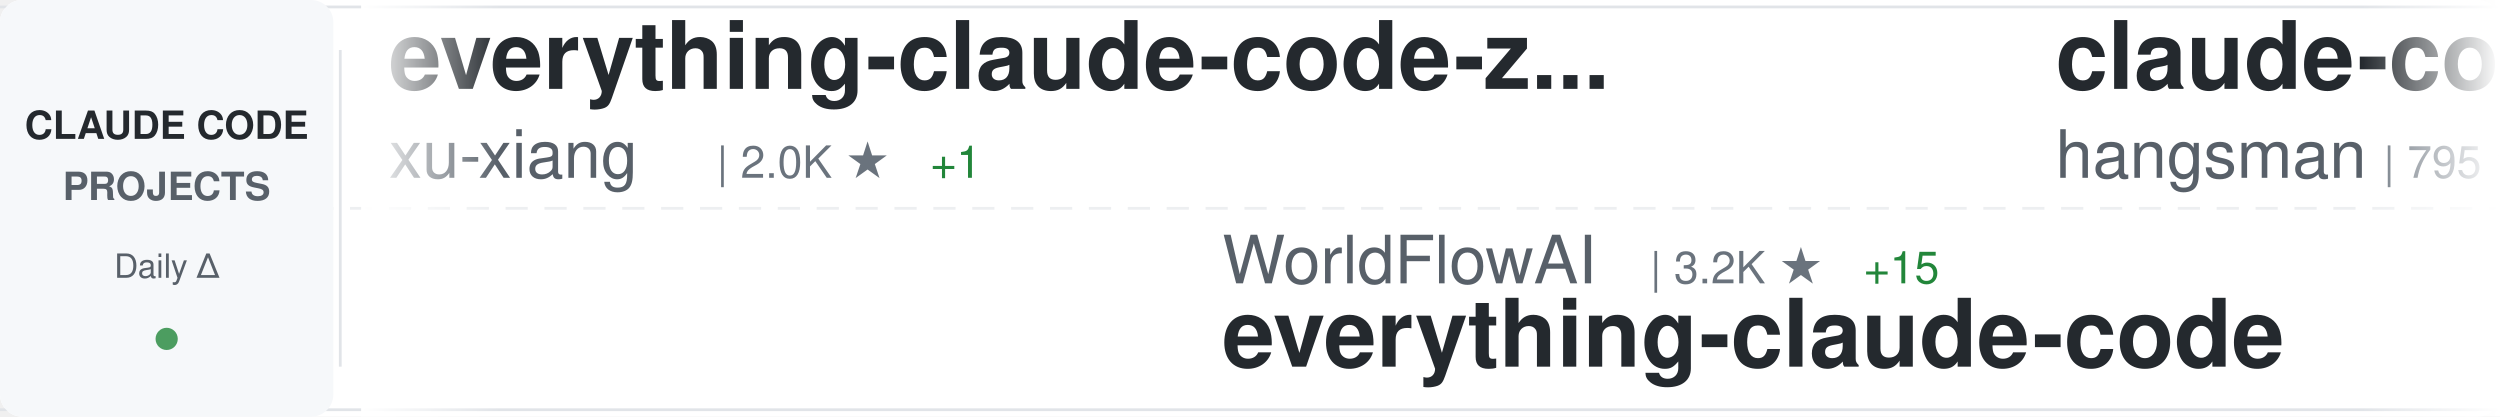
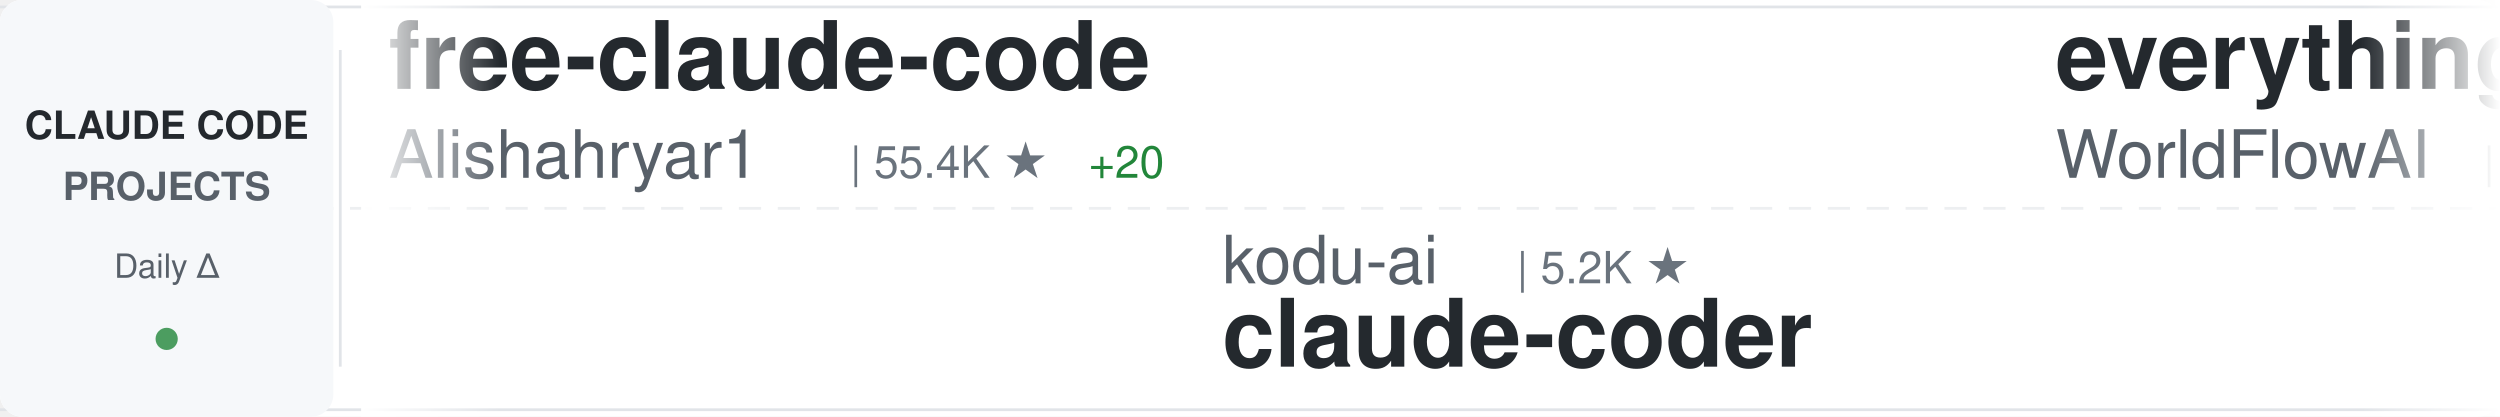
<svg xmlns="http://www.w3.org/2000/svg" width="900" height="150">
  <defs>
    <linearGradient id="awesomeLeftFade" x1="0%" y1="0%" x2="100%" y2="0%">
      <stop offset="0%" style="stop-color:#ffffff;stop-opacity:1" />
      <stop offset="100%" style="stop-color:#ffffff;stop-opacity:0" />
    </linearGradient>
    <linearGradient id="awesomeRightFade" x1="0%" y1="0%" x2="100%" y2="0%">
      <stop offset="0%" style="stop-color:#ffffff;stop-opacity:0" />
      <stop offset="100%" style="stop-color:#ffffff;stop-opacity:1" />
    </linearGradient>
  </defs>
  <rect width="900" height="150" fill="#ffffff" rx="8" />
  <rect x="0" y="2" width="900" height="1" fill="#e1e4e8" />
  <rect x="0" y="147" width="900" height="1" fill="#e1e4e8" />
  <line x1="0" y1="75" x2="900" y2="75" stroke="#e1e4e8" stroke-width="1" stroke-dasharray="8 6" opacity="0.6" />
  <rect x="0" y="0" width="120" height="150" fill="#f6f8fa" rx="8" />
  <text x="60" y="50" font-family="-apple-system, BlinkMacSystemFont, 'Segoe UI', Helvetica, Arial, sans-serif" font-size="14" font-weight="600" fill="#24292e" text-anchor="middle">CLAUDE CODE</text>
  <text x="60" y="72" font-family="-apple-system, BlinkMacSystemFont, 'Segoe UI', Helvetica, Arial, sans-serif" font-size="14" font-weight="600" fill="#586069" text-anchor="middle">PROJECTS</text>
  <text x="60" y="100" font-family="-apple-system, BlinkMacSystemFont, 'Segoe UI', Helvetica, Arial, sans-serif" font-size="12" font-weight="500" fill="#586069" text-anchor="middle">Daily Δ</text>
  <circle cx="60" cy="122" r="4" fill="#22863a" opacity="0.8" />
  <rect x="122" y="18" width="1" height="114" fill="#e1e4e8" />
  <clipPath id="awesomeTickerClip">
    <rect x="130" y="0" width="770" height="150" />
  </clipPath>
  <g clip-path="url(#awesomeTickerClip)">
    <g id="awesomeTickerItems">
      <animateTransform attributeName="transform" attributeType="XML" type="translate" from="0 0" to="-3000 0" dur="54s" repeatCount="indefinite" />
      <g transform="translate(0, 0)">
-         <text x="140" y="32" font-family="-apple-system, BlinkMacSystemFont, 'Segoe UI', Helvetica, Arial, sans-serif" font-size="34" font-weight="600" fill="#24292e">everything-claude-code-z...</text>
-         <text x="140" y="64" font-family="-apple-system, BlinkMacSystemFont, 'Segoe UI', Helvetica, Arial, sans-serif" font-size="24" font-weight="400" fill="#586069">xu-xiang</text>
-         <text x="258" y="64" font-family="-apple-system, BlinkMacSystemFont, 'Segoe UI', Helvetica, Arial, sans-serif" font-size="16" font-weight="500" fill="#6a737d">| 2.0K ★</text>
-         <text x="335" y="64" font-family="-apple-system, BlinkMacSystemFont, 'Segoe UI', Helvetica, Arial, sans-serif" font-size="16" font-weight="500" fill="#22863a"> +1</text>
+         <text x="140" y="32" font-family="-apple-system, BlinkMacSystemFont, 'Segoe UI', Helvetica, Arial, sans-serif" font-size="34" font-weight="600" fill="#24292e">free-claude-code</text>
+         <text x="140" y="64" font-family="-apple-system, BlinkMacSystemFont, 'Segoe UI', Helvetica, Arial, sans-serif" font-size="24" font-weight="400" fill="#586069">Alishahryar1</text>
+         <text x="306" y="64" font-family="-apple-system, BlinkMacSystemFont, 'Segoe UI', Helvetica, Arial, sans-serif" font-size="16" font-weight="500" fill="#6a737d">| 55.4K ★</text>
+         <text x="392" y="64" font-family="-apple-system, BlinkMacSystemFont, 'Segoe UI', Helvetica, Arial, sans-serif" font-size="16" font-weight="500" fill="#22863a"> +20</text>
      </g>
      <g transform="translate(300, 0)">
-         <text x="140" y="102" font-family="-apple-system, BlinkMacSystemFont, 'Segoe UI', Helvetica, Arial, sans-serif" font-size="24" font-weight="400" fill="#586069">WorldFlowAI</text>
-         <text x="294" y="102" font-family="-apple-system, BlinkMacSystemFont, 'Segoe UI', Helvetica, Arial, sans-serif" font-size="16" font-weight="500" fill="#6a737d">| 3.2K ★</text>
-         <text x="371" y="102" font-family="-apple-system, BlinkMacSystemFont, 'Segoe UI', Helvetica, Arial, sans-serif" font-size="16" font-weight="500" fill="#22863a"> +15</text>
-         <text x="140" y="132" font-family="-apple-system, BlinkMacSystemFont, 'Segoe UI', Helvetica, Arial, sans-serif" font-size="34" font-weight="600" fill="#24292e">everything-claude-code</text>
+         <text x="140" y="102" font-family="-apple-system, BlinkMacSystemFont, 'Segoe UI', Helvetica, Arial, sans-serif" font-size="24" font-weight="400" fill="#586069">kodu-ai</text>
+         <text x="246" y="102" font-family="-apple-system, BlinkMacSystemFont, 'Segoe UI', Helvetica, Arial, sans-serif" font-size="16" font-weight="500" fill="#6a737d">| 5.2K ★</text>
+         <text x="140" y="132" font-family="-apple-system, BlinkMacSystemFont, 'Segoe UI', Helvetica, Arial, sans-serif" font-size="34" font-weight="600" fill="#24292e">claude-coder</text>
      </g>
      <g transform="translate(600, 0)">
-         <text x="140" y="32" font-family="-apple-system, BlinkMacSystemFont, 'Segoe UI', Helvetica, Arial, sans-serif" font-size="34" font-weight="600" fill="#24292e">claude-code-source</text>
-         <text x="140" y="64" font-family="-apple-system, BlinkMacSystemFont, 'Segoe UI', Helvetica, Arial, sans-serif" font-size="24" font-weight="400" fill="#586069">hangsman</text>
-         <text x="258" y="64" font-family="-apple-system, BlinkMacSystemFont, 'Segoe UI', Helvetica, Arial, sans-serif" font-size="16" font-weight="500" fill="#6a737d">| 795 ★</text>
+         <text x="140" y="32" font-family="-apple-system, BlinkMacSystemFont, 'Segoe UI', Helvetica, Arial, sans-serif" font-size="34" font-weight="600" fill="#24292e">everything-claude-code</text>
+         <text x="140" y="64" font-family="-apple-system, BlinkMacSystemFont, 'Segoe UI', Helvetica, Arial, sans-serif" font-size="24" font-weight="400" fill="#586069">WorldFlowAI</text>
+         <text x="294" y="64" font-family="-apple-system, BlinkMacSystemFont, 'Segoe UI', Helvetica, Arial, sans-serif" font-size="16" font-weight="500" fill="#6a737d">| 3.3K ★</text>
+         <text x="371" y="64" font-family="-apple-system, BlinkMacSystemFont, 'Segoe UI', Helvetica, Arial, sans-serif" font-size="16" font-weight="500" fill="#22863a"> +36</text>
      </g>
      <g transform="translate(900, 0)">
-         <text x="140" y="102" font-family="-apple-system, BlinkMacSystemFont, 'Segoe UI', Helvetica, Arial, sans-serif" font-size="24" font-weight="400" fill="#586069">Chachamaru127</text>
-         <text x="318" y="102" font-family="-apple-system, BlinkMacSystemFont, 'Segoe UI', Helvetica, Arial, sans-serif" font-size="16" font-weight="500" fill="#6a737d">| 3.1K ★</text>
-         <text x="140" y="132" font-family="-apple-system, BlinkMacSystemFont, 'Segoe UI', Helvetica, Arial, sans-serif" font-size="34" font-weight="600" fill="#24292e">claude-code-harness</text>
+         <text x="140" y="102" font-family="-apple-system, BlinkMacSystemFont, 'Segoe UI', Helvetica, Arial, sans-serif" font-size="24" font-weight="400" fill="#586069">techjarves</text>
+         <text x="282" y="102" font-family="-apple-system, BlinkMacSystemFont, 'Segoe UI', Helvetica, Arial, sans-serif" font-size="16" font-weight="500" fill="#6a737d">| 1.5K ★</text>
+         <text x="359" y="102" font-family="-apple-system, BlinkMacSystemFont, 'Segoe UI', Helvetica, Arial, sans-serif" font-size="16" font-weight="500" fill="#22863a"> +6</text>
+         <text x="140" y="132" font-family="-apple-system, BlinkMacSystemFont, 'Segoe UI', Helvetica, Arial, sans-serif" font-size="34" font-weight="600" fill="#24292e">ClaudeCode-Portable</text>
      </g>
      <g transform="translate(1200, 0)">
-         <text x="140" y="32" font-family="-apple-system, BlinkMacSystemFont, 'Segoe UI', Helvetica, Arial, sans-serif" font-size="34" font-weight="600" fill="#24292e">claude-code-my-workflow</text>
-         <text x="140" y="64" font-family="-apple-system, BlinkMacSystemFont, 'Segoe UI', Helvetica, Arial, sans-serif" font-size="24" font-weight="400" fill="#586069">pedrohcgs</text>
-         <text x="270" y="64" font-family="-apple-system, BlinkMacSystemFont, 'Segoe UI', Helvetica, Arial, sans-serif" font-size="16" font-weight="500" fill="#6a737d">| 1.6K ★</text>
+         <text x="140" y="32" font-family="-apple-system, BlinkMacSystemFont, 'Segoe UI', Helvetica, Arial, sans-serif" font-size="34" font-weight="600" fill="#24292e">claude-code-spec-workflo...</text>
+         <text x="140" y="64" font-family="-apple-system, BlinkMacSystemFont, 'Segoe UI', Helvetica, Arial, sans-serif" font-size="24" font-weight="400" fill="#586069">Pimzino</text>
+         <text x="246" y="64" font-family="-apple-system, BlinkMacSystemFont, 'Segoe UI', Helvetica, Arial, sans-serif" font-size="16" font-weight="500" fill="#6a737d">| 3.9K ★</text>
      </g>
      <g transform="translate(1500, 0)">
-         <text x="140" y="102" font-family="-apple-system, BlinkMacSystemFont, 'Segoe UI', Helvetica, Arial, sans-serif" font-size="24" font-weight="400" fill="#586069">JrCx7scC</text>
-         <text x="258" y="102" font-family="-apple-system, BlinkMacSystemFont, 'Segoe UI', Helvetica, Arial, sans-serif" font-size="16" font-weight="500" fill="#6a737d">| 376 ★</text>
-         <text x="140" y="132" font-family="-apple-system, BlinkMacSystemFont, 'Segoe UI', Helvetica, Arial, sans-serif" font-size="34" font-weight="600" fill="#24292e">claude-code-source</text>
+         <text x="140" y="102" font-family="-apple-system, BlinkMacSystemFont, 'Segoe UI', Helvetica, Arial, sans-serif" font-size="24" font-weight="400" fill="#586069">asgeirtj</text>
+         <text x="258" y="102" font-family="-apple-system, BlinkMacSystemFont, 'Segoe UI', Helvetica, Arial, sans-serif" font-size="16" font-weight="500" fill="#6a737d">| 67.5K ★</text>
+         <text x="344" y="102" font-family="-apple-system, BlinkMacSystemFont, 'Segoe UI', Helvetica, Arial, sans-serif" font-size="16" font-weight="500" fill="#22863a"> +10</text>
+         <text x="140" y="132" font-family="-apple-system, BlinkMacSystemFont, 'Segoe UI', Helvetica, Arial, sans-serif" font-size="34" font-weight="600" fill="#24292e">system_prompts_leaks</text>
      </g>
      <g transform="translate(1800, 0)">
-         <text x="140" y="32" font-family="-apple-system, BlinkMacSystemFont, 'Segoe UI', Helvetica, Arial, sans-serif" font-size="34" font-weight="600" fill="#24292e">system_prompts_leaks</text>
-         <text x="140" y="64" font-family="-apple-system, BlinkMacSystemFont, 'Segoe UI', Helvetica, Arial, sans-serif" font-size="24" font-weight="400" fill="#586069">asgeirtj</text>
-         <text x="258" y="64" font-family="-apple-system, BlinkMacSystemFont, 'Segoe UI', Helvetica, Arial, sans-serif" font-size="16" font-weight="500" fill="#6a737d">| 67.5K ★</text>
-         <text x="344" y="64" font-family="-apple-system, BlinkMacSystemFont, 'Segoe UI', Helvetica, Arial, sans-serif" font-size="16" font-weight="500" fill="#22863a"> +16</text>
+         <text x="140" y="32" font-family="-apple-system, BlinkMacSystemFont, 'Segoe UI', Helvetica, Arial, sans-serif" font-size="34" font-weight="600" fill="#24292e">claude-code-tudou</text>
+         <text x="140" y="64" font-family="-apple-system, BlinkMacSystemFont, 'Segoe UI', Helvetica, Arial, sans-serif" font-size="24" font-weight="400" fill="#586069">AICoderTudou</text>
+         <text x="306" y="64" font-family="-apple-system, BlinkMacSystemFont, 'Segoe UI', Helvetica, Arial, sans-serif" font-size="16" font-weight="500" fill="#6a737d">| 494 ★</text>
      </g>
      <g transform="translate(2100, 0)">
-         <text x="140" y="102" font-family="-apple-system, BlinkMacSystemFont, 'Segoe UI', Helvetica, Arial, sans-serif" font-size="24" font-weight="400" fill="#586069">Windy3f3f3f3f</text>
-         <text x="318" y="102" font-family="-apple-system, BlinkMacSystemFont, 'Segoe UI', Helvetica, Arial, sans-serif" font-size="16" font-weight="500" fill="#6a737d">| 2.7K ★</text>
-         <text x="395" y="102" font-family="-apple-system, BlinkMacSystemFont, 'Segoe UI', Helvetica, Arial, sans-serif" font-size="16" font-weight="500" fill="#cb2431"> -1</text>
-         <text x="140" y="132" font-family="-apple-system, BlinkMacSystemFont, 'Segoe UI', Helvetica, Arial, sans-serif" font-size="34" font-weight="600" fill="#24292e">claude-code-from-scratch</text>
+         <text x="140" y="102" font-family="-apple-system, BlinkMacSystemFont, 'Segoe UI', Helvetica, Arial, sans-serif" font-size="24" font-weight="400" fill="#586069">lintsinghua</text>
+         <text x="294" y="102" font-family="-apple-system, BlinkMacSystemFont, 'Segoe UI', Helvetica, Arial, sans-serif" font-size="16" font-weight="500" fill="#6a737d">| 4.3K ★</text>
+         <text x="371" y="102" font-family="-apple-system, BlinkMacSystemFont, 'Segoe UI', Helvetica, Arial, sans-serif" font-size="16" font-weight="500" fill="#22863a"> +1</text>
+         <text x="140" y="132" font-family="-apple-system, BlinkMacSystemFont, 'Segoe UI', Helvetica, Arial, sans-serif" font-size="34" font-weight="600" fill="#24292e">claude-code-book</text>
      </g>
      <g transform="translate(2400, 0)">
-         <text x="140" y="32" font-family="-apple-system, BlinkMacSystemFont, 'Segoe UI', Helvetica, Arial, sans-serif" font-size="34" font-weight="600" fill="#24292e">claude-code-prompts</text>
-         <text x="140" y="64" font-family="-apple-system, BlinkMacSystemFont, 'Segoe UI', Helvetica, Arial, sans-serif" font-size="24" font-weight="400" fill="#586069">repowise-dev</text>
-         <text x="306" y="64" font-family="-apple-system, BlinkMacSystemFont, 'Segoe UI', Helvetica, Arial, sans-serif" font-size="16" font-weight="500" fill="#6a737d">| 1.2K ★</text>
+         <text x="140" y="32" font-family="-apple-system, BlinkMacSystemFont, 'Segoe UI', Helvetica, Arial, sans-serif" font-size="34" font-weight="600" fill="#24292e">Claude-Code-Source-Study</text>
+         <text x="140" y="64" font-family="-apple-system, BlinkMacSystemFont, 'Segoe UI', Helvetica, Arial, sans-serif" font-size="24" font-weight="400" fill="#586069">luyao618</text>
+         <text x="258" y="64" font-family="-apple-system, BlinkMacSystemFont, 'Segoe UI', Helvetica, Arial, sans-serif" font-size="16" font-weight="500" fill="#6a737d">| 1.7K ★</text>
      </g>
      <g transform="translate(2700, 0)">
-         <text x="140" y="102" font-family="-apple-system, BlinkMacSystemFont, 'Segoe UI', Helvetica, Arial, sans-serif" font-size="24" font-weight="400" fill="#586069">chauncygu</text>
-         <text x="270" y="102" font-family="-apple-system, BlinkMacSystemFont, 'Segoe UI', Helvetica, Arial, sans-serif" font-size="16" font-weight="500" fill="#6a737d">| 2.8K ★</text>
-         <text x="347" y="102" font-family="-apple-system, BlinkMacSystemFont, 'Segoe UI', Helvetica, Arial, sans-serif" font-size="16" font-weight="500" fill="#22863a"> +1</text>
-         <text x="140" y="132" font-family="-apple-system, BlinkMacSystemFont, 'Segoe UI', Helvetica, Arial, sans-serif" font-size="34" font-weight="600" fill="#24292e">collection-claude-code-s...</text>
+         <text x="140" y="102" font-family="-apple-system, BlinkMacSystemFont, 'Segoe UI', Helvetica, Arial, sans-serif" font-size="24" font-weight="400" fill="#586069">overwirehq</text>
+         <text x="282" y="102" font-family="-apple-system, BlinkMacSystemFont, 'Segoe UI', Helvetica, Arial, sans-serif" font-size="16" font-weight="500" fill="#6a737d">| 2.8K ★</text>
+         <text x="140" y="132" font-family="-apple-system, BlinkMacSystemFont, 'Segoe UI', Helvetica, Arial, sans-serif" font-size="34" font-weight="600" fill="#24292e">claude-code-telegram</text>
      </g>
      <g transform="translate(3000, 0)">
-         <text x="140" y="32" font-family="-apple-system, BlinkMacSystemFont, 'Segoe UI', Helvetica, Arial, sans-serif" font-size="34" font-weight="600" fill="#24292e">everything-claude-code-z...</text>
-         <text x="140" y="64" font-family="-apple-system, BlinkMacSystemFont, 'Segoe UI', Helvetica, Arial, sans-serif" font-size="24" font-weight="400" fill="#586069">xu-xiang</text>
-         <text x="258" y="64" font-family="-apple-system, BlinkMacSystemFont, 'Segoe UI', Helvetica, Arial, sans-serif" font-size="16" font-weight="500" fill="#6a737d">| 2.0K ★</text>
-         <text x="335" y="64" font-family="-apple-system, BlinkMacSystemFont, 'Segoe UI', Helvetica, Arial, sans-serif" font-size="16" font-weight="500" fill="#22863a"> +1</text>
+         <text x="140" y="32" font-family="-apple-system, BlinkMacSystemFont, 'Segoe UI', Helvetica, Arial, sans-serif" font-size="34" font-weight="600" fill="#24292e">free-claude-code</text>
+         <text x="140" y="64" font-family="-apple-system, BlinkMacSystemFont, 'Segoe UI', Helvetica, Arial, sans-serif" font-size="24" font-weight="400" fill="#586069">Alishahryar1</text>
+         <text x="306" y="64" font-family="-apple-system, BlinkMacSystemFont, 'Segoe UI', Helvetica, Arial, sans-serif" font-size="16" font-weight="500" fill="#6a737d">| 55.4K ★</text>
+         <text x="392" y="64" font-family="-apple-system, BlinkMacSystemFont, 'Segoe UI', Helvetica, Arial, sans-serif" font-size="16" font-weight="500" fill="#22863a"> +20</text>
      </g>
      <g transform="translate(3300, 0)">
-         <text x="140" y="102" font-family="-apple-system, BlinkMacSystemFont, 'Segoe UI', Helvetica, Arial, sans-serif" font-size="24" font-weight="400" fill="#586069">WorldFlowAI</text>
-         <text x="294" y="102" font-family="-apple-system, BlinkMacSystemFont, 'Segoe UI', Helvetica, Arial, sans-serif" font-size="16" font-weight="500" fill="#6a737d">| 3.2K ★</text>
-         <text x="371" y="102" font-family="-apple-system, BlinkMacSystemFont, 'Segoe UI', Helvetica, Arial, sans-serif" font-size="16" font-weight="500" fill="#22863a"> +15</text>
-         <text x="140" y="132" font-family="-apple-system, BlinkMacSystemFont, 'Segoe UI', Helvetica, Arial, sans-serif" font-size="34" font-weight="600" fill="#24292e">everything-claude-code</text>
+         <text x="140" y="102" font-family="-apple-system, BlinkMacSystemFont, 'Segoe UI', Helvetica, Arial, sans-serif" font-size="24" font-weight="400" fill="#586069">kodu-ai</text>
+         <text x="246" y="102" font-family="-apple-system, BlinkMacSystemFont, 'Segoe UI', Helvetica, Arial, sans-serif" font-size="16" font-weight="500" fill="#6a737d">| 5.2K ★</text>
+         <text x="140" y="132" font-family="-apple-system, BlinkMacSystemFont, 'Segoe UI', Helvetica, Arial, sans-serif" font-size="34" font-weight="600" fill="#24292e">claude-coder</text>
      </g>
      <g transform="translate(3600, 0)">
-         <text x="140" y="32" font-family="-apple-system, BlinkMacSystemFont, 'Segoe UI', Helvetica, Arial, sans-serif" font-size="34" font-weight="600" fill="#24292e">claude-code-source</text>
-         <text x="140" y="64" font-family="-apple-system, BlinkMacSystemFont, 'Segoe UI', Helvetica, Arial, sans-serif" font-size="24" font-weight="400" fill="#586069">hangsman</text>
-         <text x="258" y="64" font-family="-apple-system, BlinkMacSystemFont, 'Segoe UI', Helvetica, Arial, sans-serif" font-size="16" font-weight="500" fill="#6a737d">| 795 ★</text>
+         <text x="140" y="32" font-family="-apple-system, BlinkMacSystemFont, 'Segoe UI', Helvetica, Arial, sans-serif" font-size="34" font-weight="600" fill="#24292e">everything-claude-code</text>
+         <text x="140" y="64" font-family="-apple-system, BlinkMacSystemFont, 'Segoe UI', Helvetica, Arial, sans-serif" font-size="24" font-weight="400" fill="#586069">WorldFlowAI</text>
+         <text x="294" y="64" font-family="-apple-system, BlinkMacSystemFont, 'Segoe UI', Helvetica, Arial, sans-serif" font-size="16" font-weight="500" fill="#6a737d">| 3.3K ★</text>
+         <text x="371" y="64" font-family="-apple-system, BlinkMacSystemFont, 'Segoe UI', Helvetica, Arial, sans-serif" font-size="16" font-weight="500" fill="#22863a"> +36</text>
      </g>
      <g transform="translate(3900, 0)">
-         <text x="140" y="102" font-family="-apple-system, BlinkMacSystemFont, 'Segoe UI', Helvetica, Arial, sans-serif" font-size="24" font-weight="400" fill="#586069">Chachamaru127</text>
-         <text x="318" y="102" font-family="-apple-system, BlinkMacSystemFont, 'Segoe UI', Helvetica, Arial, sans-serif" font-size="16" font-weight="500" fill="#6a737d">| 3.1K ★</text>
-         <text x="140" y="132" font-family="-apple-system, BlinkMacSystemFont, 'Segoe UI', Helvetica, Arial, sans-serif" font-size="34" font-weight="600" fill="#24292e">claude-code-harness</text>
+         <text x="140" y="102" font-family="-apple-system, BlinkMacSystemFont, 'Segoe UI', Helvetica, Arial, sans-serif" font-size="24" font-weight="400" fill="#586069">techjarves</text>
+         <text x="282" y="102" font-family="-apple-system, BlinkMacSystemFont, 'Segoe UI', Helvetica, Arial, sans-serif" font-size="16" font-weight="500" fill="#6a737d">| 1.5K ★</text>
+         <text x="359" y="102" font-family="-apple-system, BlinkMacSystemFont, 'Segoe UI', Helvetica, Arial, sans-serif" font-size="16" font-weight="500" fill="#22863a"> +6</text>
+         <text x="140" y="132" font-family="-apple-system, BlinkMacSystemFont, 'Segoe UI', Helvetica, Arial, sans-serif" font-size="34" font-weight="600" fill="#24292e">ClaudeCode-Portable</text>
      </g>
    </g>
  </g>
  <rect x="130" y="0" width="50" height="150" fill="url(#awesomeLeftFade)" />
  <rect x="850" y="0" width="50" height="150" fill="url(#awesomeRightFade)" />
</svg>
